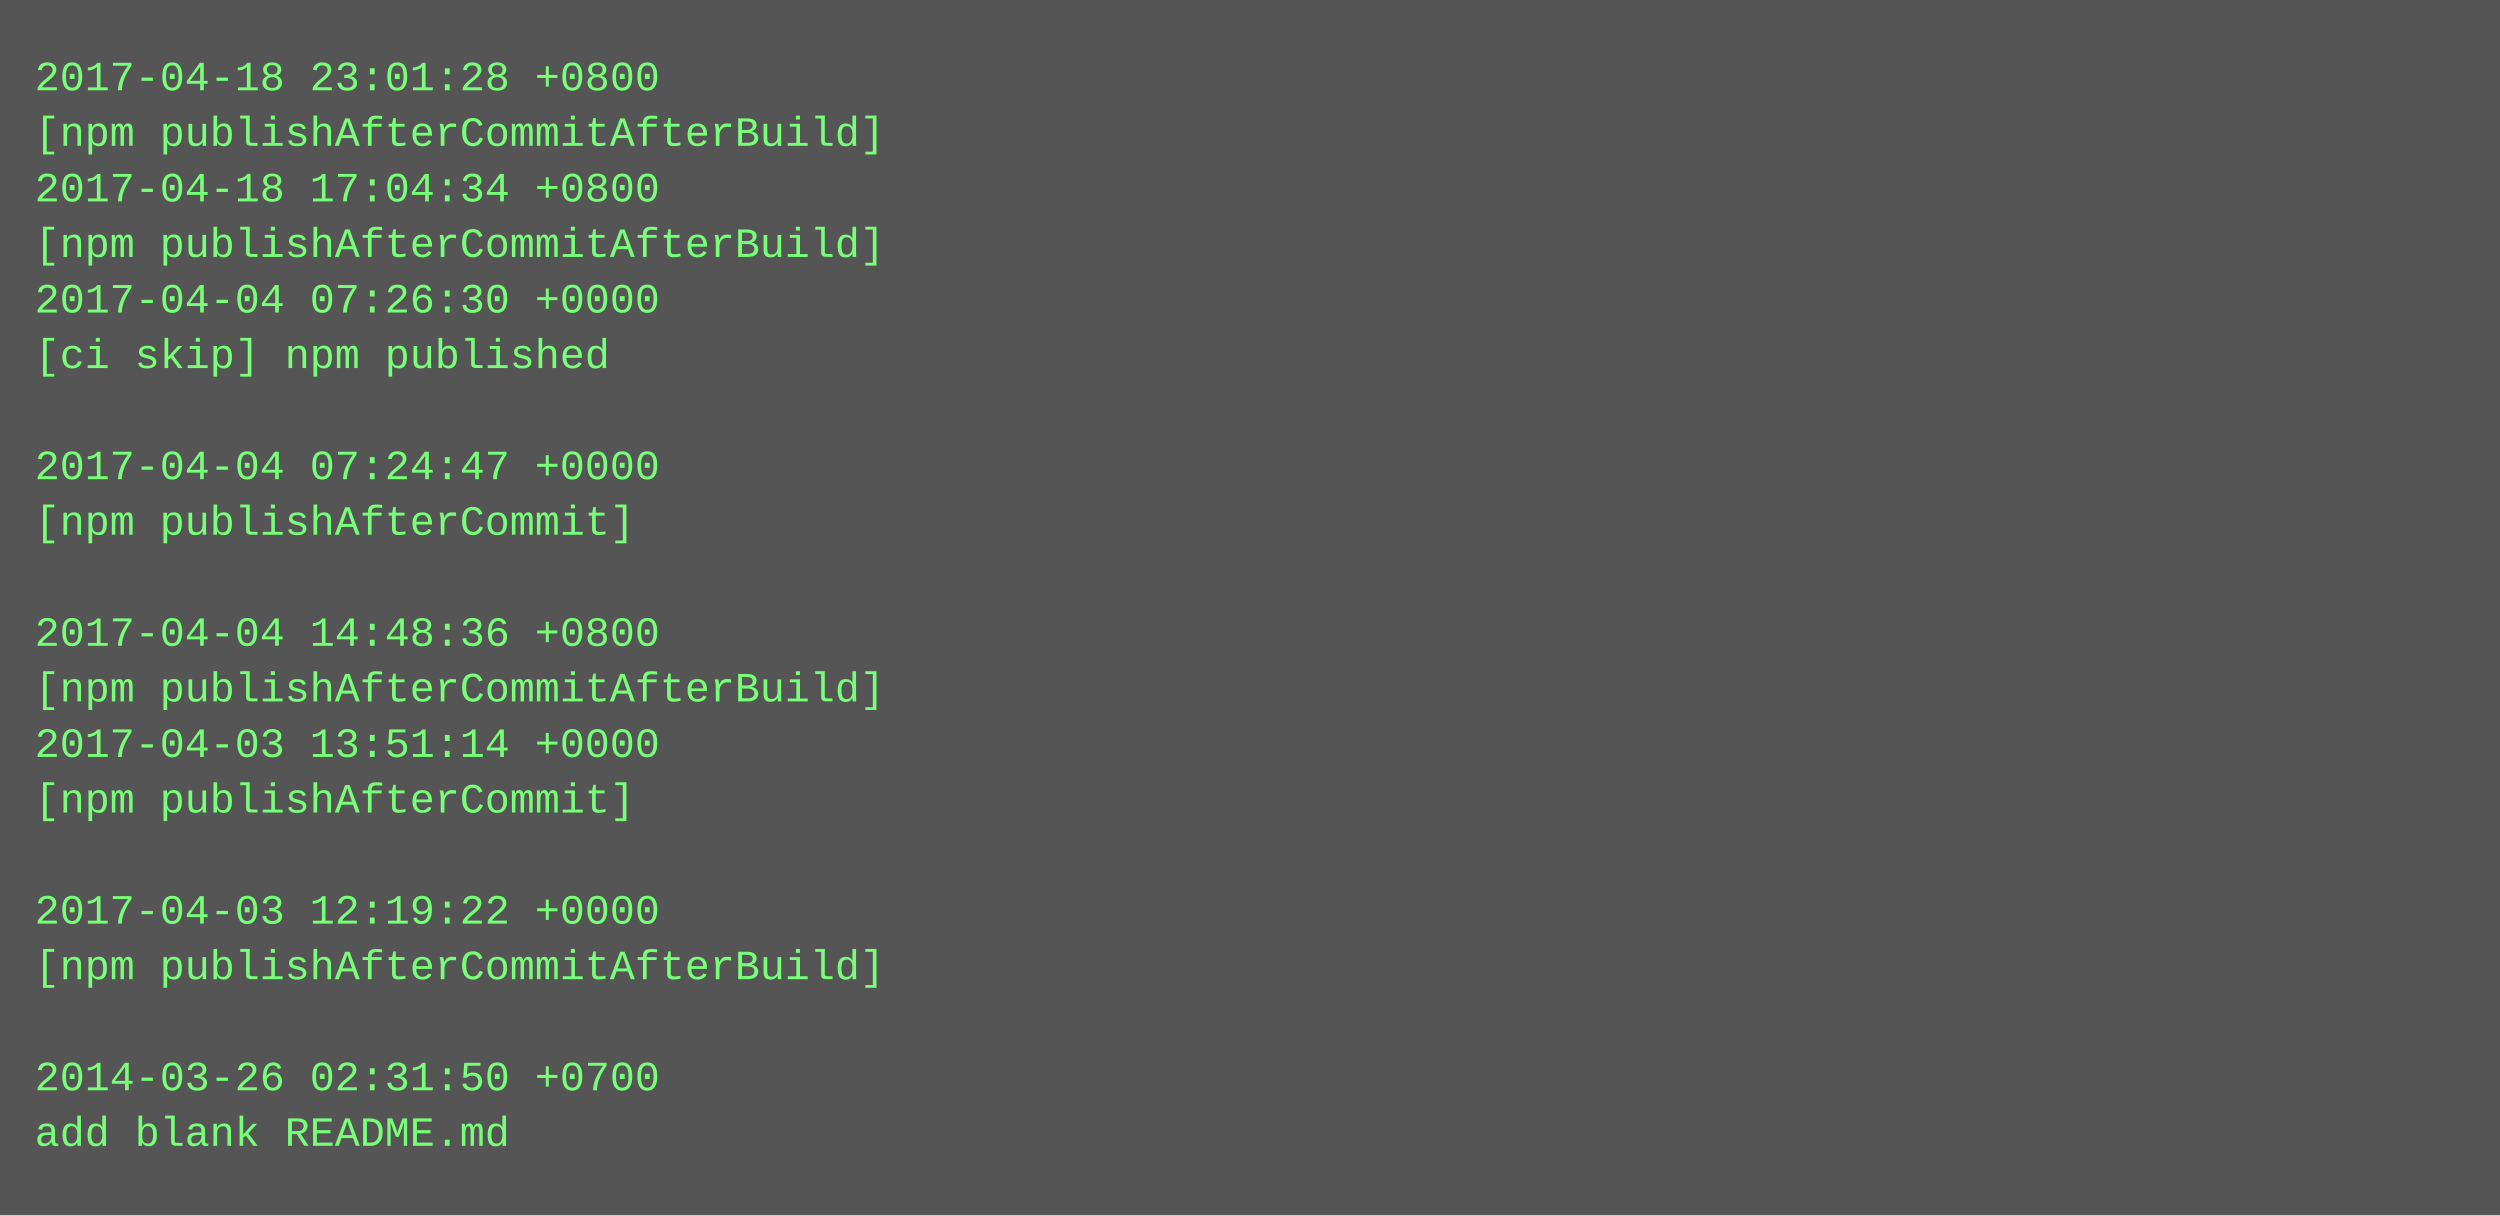
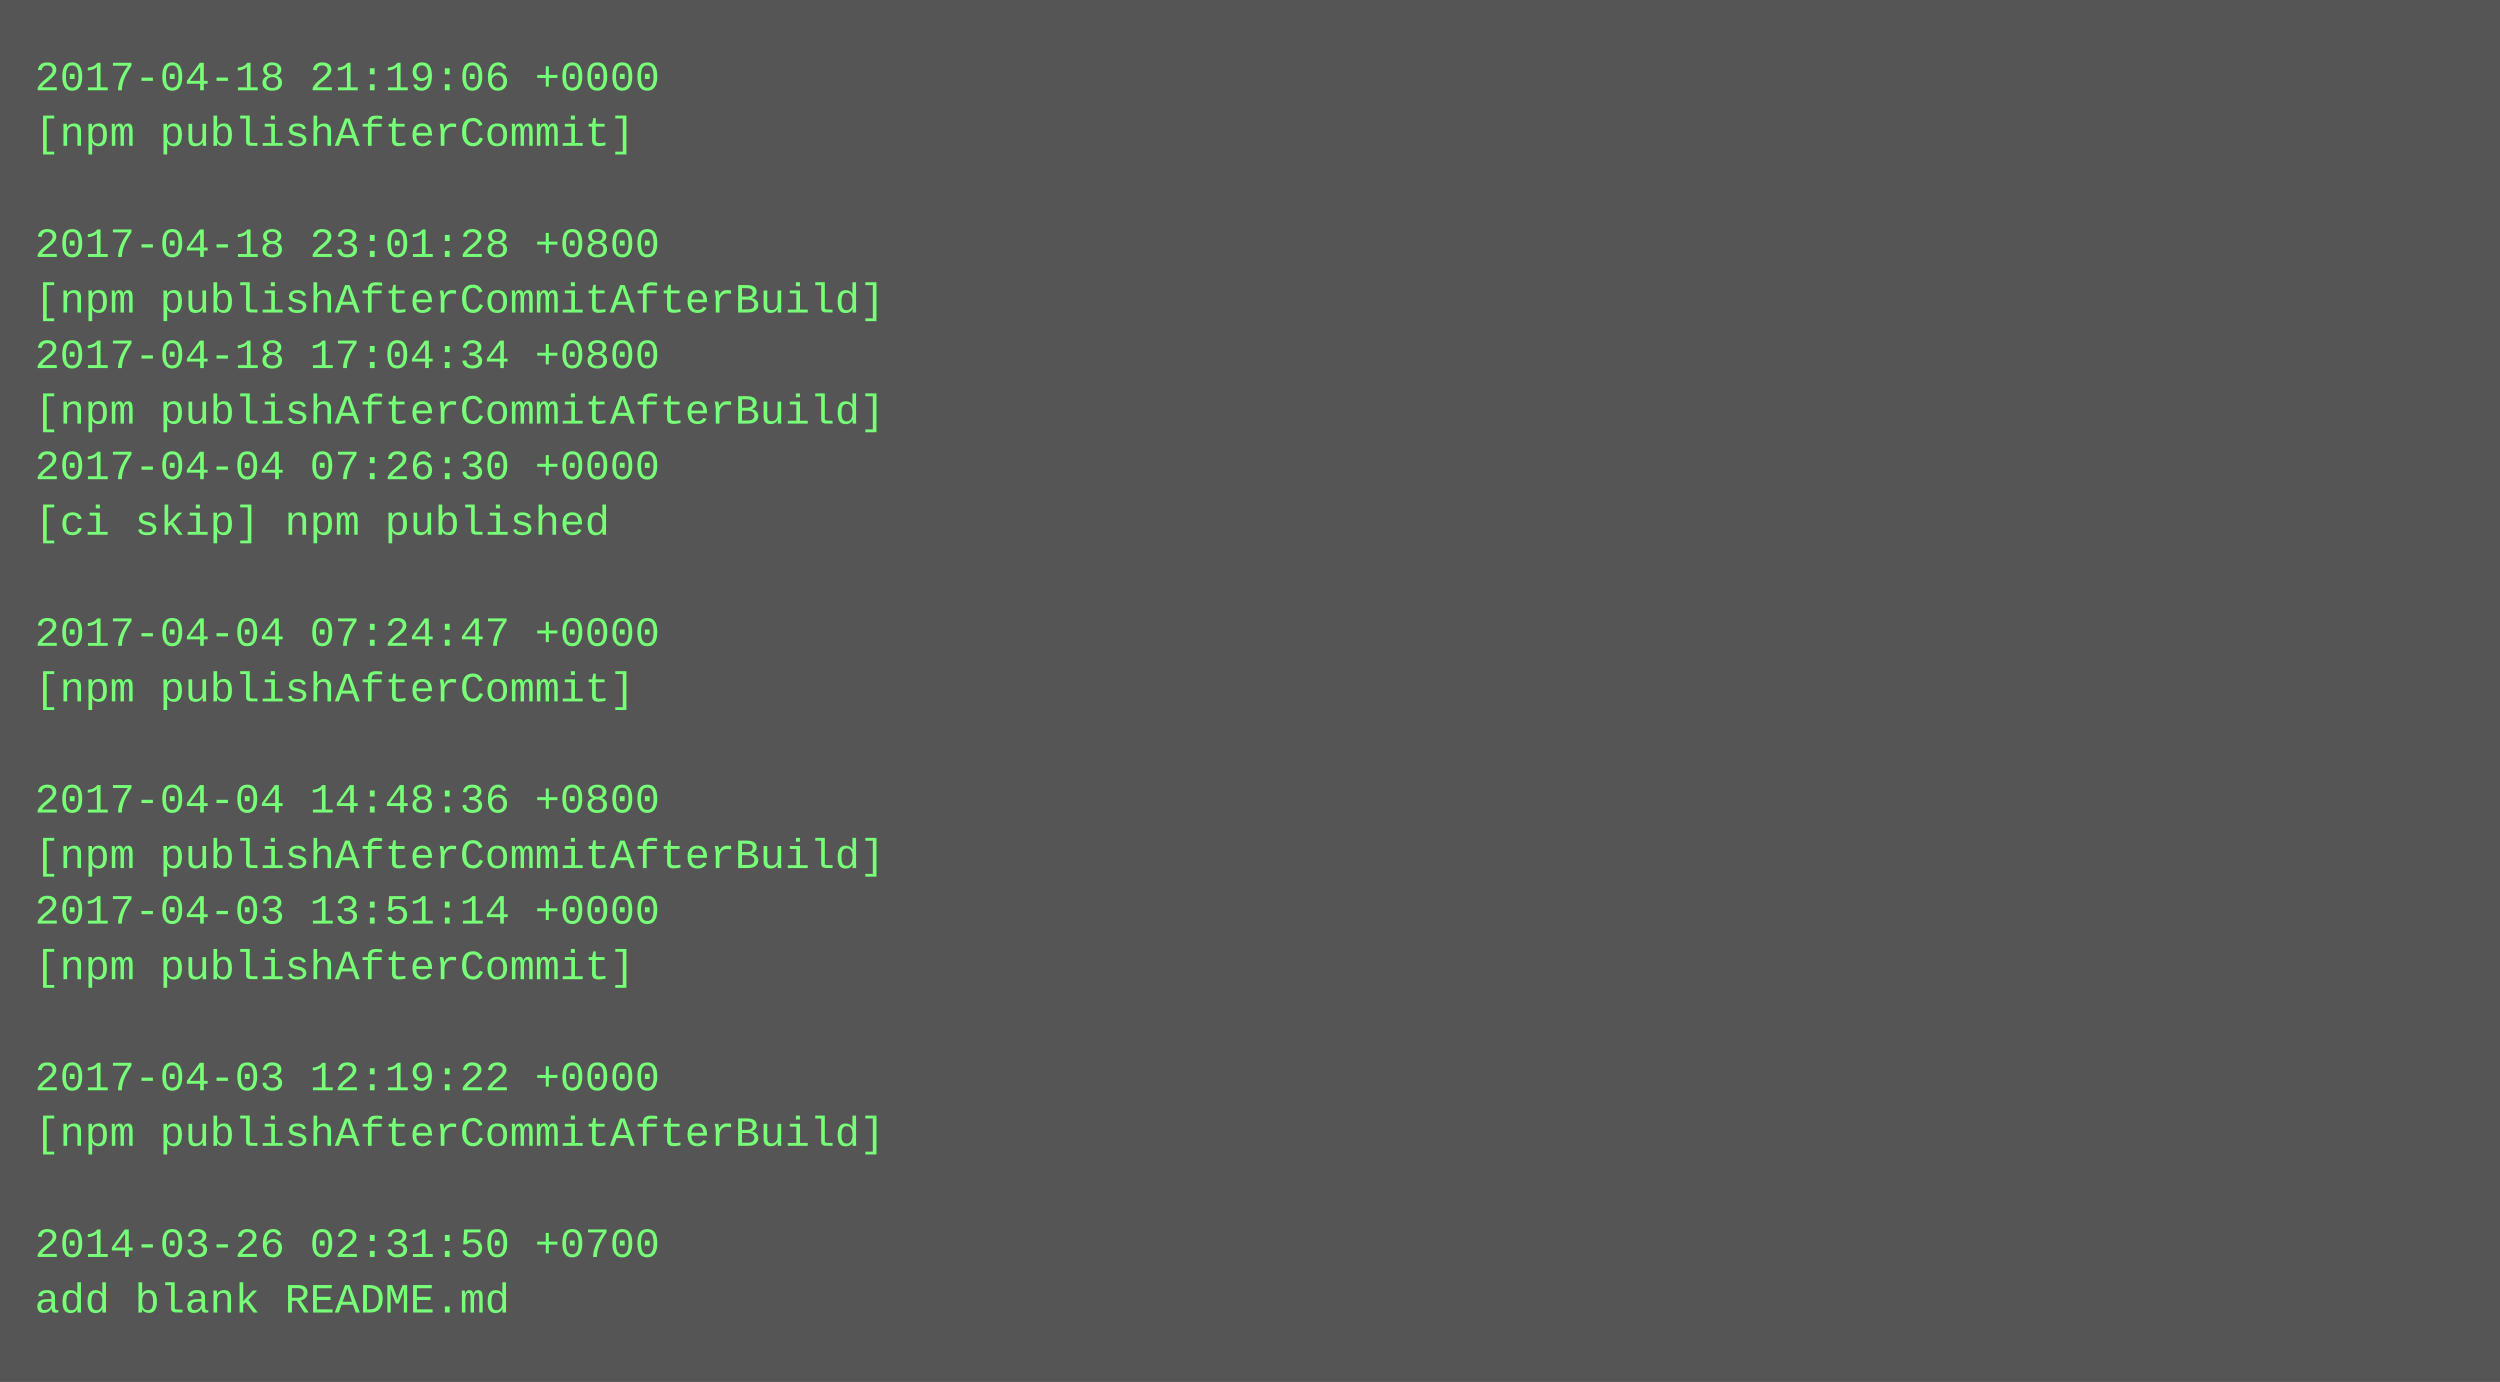
- <svg xmlns="http://www.w3.org/2000/svg" height="350" width="720">
-   <rect height="350" fill="#555" width="720" />
+ <svg xmlns="http://www.w3.org/2000/svg" height="398" width="720">
+   <rect height="398" fill="#555" width="720" />
  <text fill="#7f7" font-family="Courier New" font-size="12" xml:space="preserve">
-     <tspan x="10" y="26">2017-04-18 23:01:28 +0800</tspan>
-     <tspan x="10" y="42">[npm publishAfterCommitAfterBuild]</tspan>
-     <tspan x="10" y="58">2017-04-18 17:04:34 +0800</tspan>
-     <tspan x="10" y="74">[npm publishAfterCommitAfterBuild]</tspan>
-     <tspan x="10" y="90">2017-04-04 07:26:30 +0000</tspan>
-     <tspan x="10" y="106">[ci skip] npm published</tspan>
-     <tspan x="10" y="122" />
-     <tspan x="10" y="138">2017-04-04 07:24:47 +0000</tspan>
-     <tspan x="10" y="154">[npm publishAfterCommit]</tspan>
+     <tspan x="10" y="26">2017-04-18 21:19:06 +0000</tspan>
+     <tspan x="10" y="42">[npm publishAfterCommit]</tspan>
+     <tspan x="10" y="58" />
+     <tspan x="10" y="74">2017-04-18 23:01:28 +0800</tspan>
+     <tspan x="10" y="90">[npm publishAfterCommitAfterBuild]</tspan>
+     <tspan x="10" y="106">2017-04-18 17:04:34 +0800</tspan>
+     <tspan x="10" y="122">[npm publishAfterCommitAfterBuild]</tspan>
+     <tspan x="10" y="138">2017-04-04 07:26:30 +0000</tspan>
+     <tspan x="10" y="154">[ci skip] npm published</tspan>
    <tspan x="10" y="170" />
-     <tspan x="10" y="186">2017-04-04 14:48:36 +0800</tspan>
-     <tspan x="10" y="202">[npm publishAfterCommitAfterBuild]</tspan>
-     <tspan x="10" y="218">2017-04-03 13:51:14 +0000</tspan>
-     <tspan x="10" y="234">[npm publishAfterCommit]</tspan>
-     <tspan x="10" y="250" />
-     <tspan x="10" y="266">2017-04-03 12:19:22 +0000</tspan>
-     <tspan x="10" y="282">[npm publishAfterCommitAfterBuild]</tspan>
+     <tspan x="10" y="186">2017-04-04 07:24:47 +0000</tspan>
+     <tspan x="10" y="202">[npm publishAfterCommit]</tspan>
+     <tspan x="10" y="218" />
+     <tspan x="10" y="234">2017-04-04 14:48:36 +0800</tspan>
+     <tspan x="10" y="250">[npm publishAfterCommitAfterBuild]</tspan>
+     <tspan x="10" y="266">2017-04-03 13:51:14 +0000</tspan>
+     <tspan x="10" y="282">[npm publishAfterCommit]</tspan>
    <tspan x="10" y="298" />
-     <tspan x="10" y="314">2014-03-26 02:31:50 +0700</tspan>
-     <tspan x="10" y="330">add blank README.md</tspan>
+     <tspan x="10" y="314">2017-04-03 12:19:22 +0000</tspan>
+     <tspan x="10" y="330">[npm publishAfterCommitAfterBuild]</tspan>
+     <tspan x="10" y="346" />
+     <tspan x="10" y="362">2014-03-26 02:31:50 +0700</tspan>
+     <tspan x="10" y="378">add blank README.md</tspan>
  </text>
</svg>
